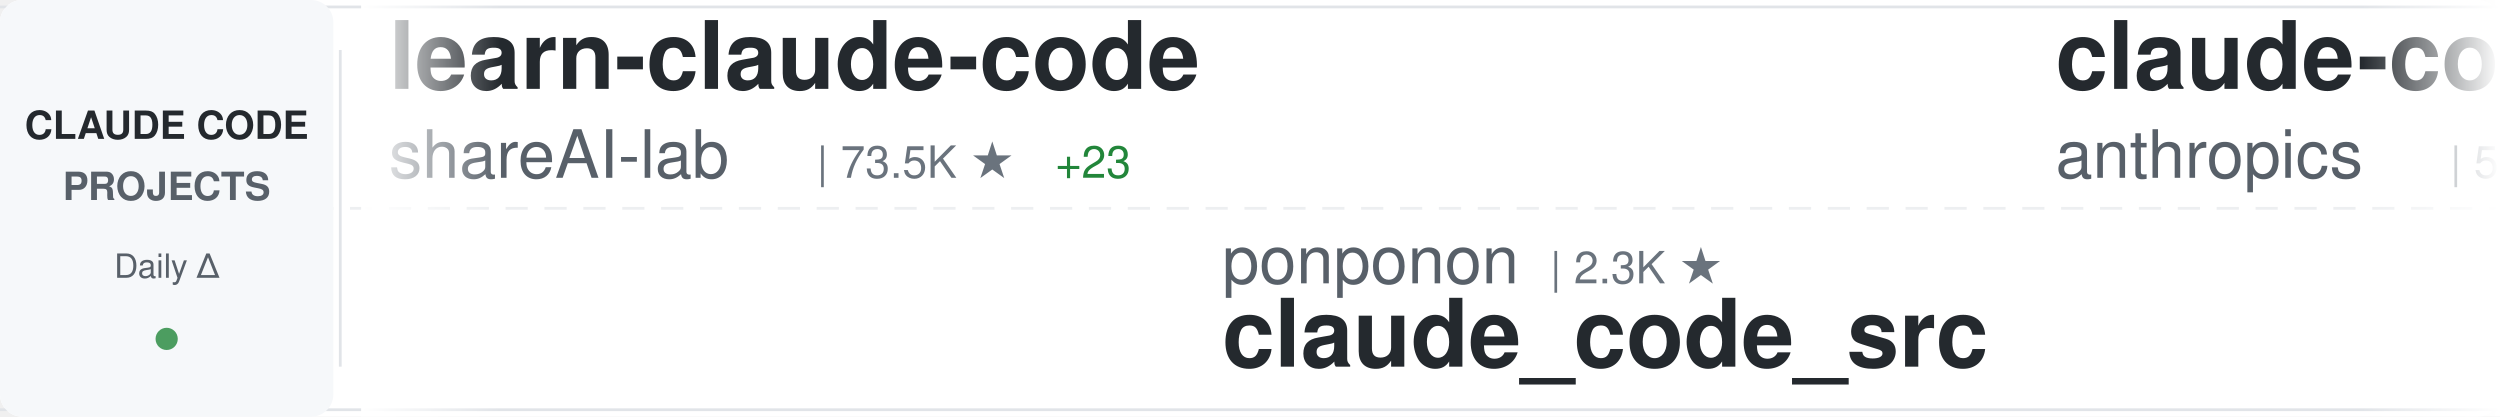
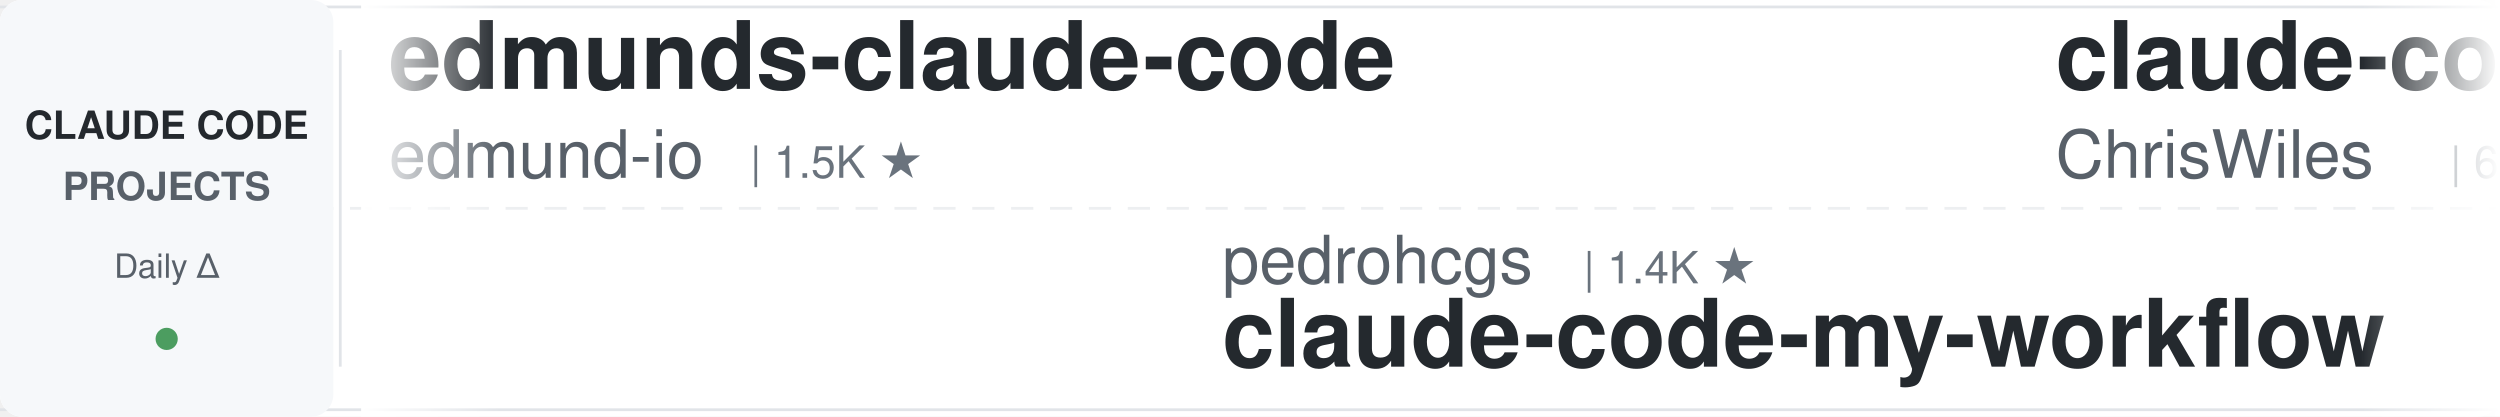
<svg xmlns="http://www.w3.org/2000/svg" width="900" height="150">
  <defs>
    <linearGradient id="awesomeLeftFade" x1="0%" y1="0%" x2="100%" y2="0%">
      <stop offset="0%" style="stop-color:#ffffff;stop-opacity:1" />
      <stop offset="100%" style="stop-color:#ffffff;stop-opacity:0" />
    </linearGradient>
    <linearGradient id="awesomeRightFade" x1="0%" y1="0%" x2="100%" y2="0%">
      <stop offset="0%" style="stop-color:#ffffff;stop-opacity:0" />
      <stop offset="100%" style="stop-color:#ffffff;stop-opacity:1" />
    </linearGradient>
  </defs>
  <rect width="900" height="150" fill="#ffffff" rx="8" />
  <rect x="0" y="2" width="900" height="1" fill="#e1e4e8" />
  <rect x="0" y="147" width="900" height="1" fill="#e1e4e8" />
  <line x1="0" y1="75" x2="900" y2="75" stroke="#e1e4e8" stroke-width="1" stroke-dasharray="8 6" opacity="0.6" />
  <rect x="0" y="0" width="120" height="150" fill="#f6f8fa" rx="8" />
  <text x="60" y="50" font-family="-apple-system, BlinkMacSystemFont, 'Segoe UI', Helvetica, Arial, sans-serif" font-size="14" font-weight="600" fill="#24292e" text-anchor="middle">CLAUDE CODE</text>
  <text x="60" y="72" font-family="-apple-system, BlinkMacSystemFont, 'Segoe UI', Helvetica, Arial, sans-serif" font-size="14" font-weight="600" fill="#586069" text-anchor="middle">PROJECTS</text>
  <text x="60" y="100" font-family="-apple-system, BlinkMacSystemFont, 'Segoe UI', Helvetica, Arial, sans-serif" font-size="12" font-weight="500" fill="#586069" text-anchor="middle">Daily Δ</text>
  <circle cx="60" cy="122" r="4" fill="#22863a" opacity="0.8" />
  <rect x="122" y="18" width="1" height="114" fill="#e1e4e8" />
  <clipPath id="awesomeTickerClip">
    <rect x="130" y="0" width="770" height="150" />
  </clipPath>
  <g clip-path="url(#awesomeTickerClip)">
    <g id="awesomeTickerItems">
      <animateTransform attributeName="transform" attributeType="XML" type="translate" from="0 0" to="-3000 0" dur="54s" repeatCount="indefinite" />
      <g transform="translate(0, 0)">
-         <text x="140" y="32" font-family="-apple-system, BlinkMacSystemFont, 'Segoe UI', Helvetica, Arial, sans-serif" font-size="34" font-weight="600" fill="#24292e">learn-claude-code</text>
-         <text x="140" y="64" font-family="-apple-system, BlinkMacSystemFont, 'Segoe UI', Helvetica, Arial, sans-serif" font-size="24" font-weight="400" fill="#586069">shareAI-lab</text>
-         <text x="294" y="64" font-family="-apple-system, BlinkMacSystemFont, 'Segoe UI', Helvetica, Arial, sans-serif" font-size="16" font-weight="500" fill="#6a737d">| 73.5K ★</text>
-         <text x="380" y="64" font-family="-apple-system, BlinkMacSystemFont, 'Segoe UI', Helvetica, Arial, sans-serif" font-size="16" font-weight="500" fill="#22863a"> +23</text>
+         <text x="140" y="32" font-family="-apple-system, BlinkMacSystemFont, 'Segoe UI', Helvetica, Arial, sans-serif" font-size="34" font-weight="600" fill="#24292e">edmunds-claude-code</text>
+         <text x="140" y="64" font-family="-apple-system, BlinkMacSystemFont, 'Segoe UI', Helvetica, Arial, sans-serif" font-size="24" font-weight="400" fill="#586069">edmund-io</text>
+         <text x="270" y="64" font-family="-apple-system, BlinkMacSystemFont, 'Segoe UI', Helvetica, Arial, sans-serif" font-size="16" font-weight="500" fill="#6a737d">| 1.5K ★</text>
      </g>
      <g transform="translate(300, 0)">
-         <text x="140" y="102" font-family="-apple-system, BlinkMacSystemFont, 'Segoe UI', Helvetica, Arial, sans-serif" font-size="24" font-weight="400" fill="#586069">ponponon</text>
-         <text x="258" y="102" font-family="-apple-system, BlinkMacSystemFont, 'Segoe UI', Helvetica, Arial, sans-serif" font-size="16" font-weight="500" fill="#6a737d">| 2.3K ★</text>
-         <text x="140" y="132" font-family="-apple-system, BlinkMacSystemFont, 'Segoe UI', Helvetica, Arial, sans-serif" font-size="34" font-weight="600" fill="#24292e">claude_code_src</text>
+         <text x="140" y="102" font-family="-apple-system, BlinkMacSystemFont, 'Segoe UI', Helvetica, Arial, sans-serif" font-size="24" font-weight="400" fill="#586069">pedrohcgs</text>
+         <text x="270" y="102" font-family="-apple-system, BlinkMacSystemFont, 'Segoe UI', Helvetica, Arial, sans-serif" font-size="16" font-weight="500" fill="#6a737d">| 1.4K ★</text>
+         <text x="140" y="132" font-family="-apple-system, BlinkMacSystemFont, 'Segoe UI', Helvetica, Arial, sans-serif" font-size="34" font-weight="600" fill="#24292e">claude-code-my-workflow</text>
      </g>
      <g transform="translate(600, 0)">
+         <text x="140" y="32" font-family="-apple-system, BlinkMacSystemFont, 'Segoe UI', Helvetica, Arial, sans-serif" font-size="34" font-weight="600" fill="#24292e">claude-code-showcase</text>
+         <text x="140" y="64" font-family="-apple-system, BlinkMacSystemFont, 'Segoe UI', Helvetica, Arial, sans-serif" font-size="24" font-weight="400" fill="#586069">ChrisWiles</text>
+         <text x="282" y="64" font-family="-apple-system, BlinkMacSystemFont, 'Segoe UI', Helvetica, Arial, sans-serif" font-size="16" font-weight="500" fill="#6a737d">| 6.0K ★</text>
+       </g>
+       <g transform="translate(900, 0)">
+         <text x="140" y="102" font-family="-apple-system, BlinkMacSystemFont, 'Segoe UI', Helvetica, Arial, sans-serif" font-size="24" font-weight="400" fill="#586069">ykdojo</text>
+         <text x="234" y="102" font-family="-apple-system, BlinkMacSystemFont, 'Segoe UI', Helvetica, Arial, sans-serif" font-size="16" font-weight="500" fill="#6a737d">| 9.6K ★</text>
+         <text x="140" y="132" font-family="-apple-system, BlinkMacSystemFont, 'Segoe UI', Helvetica, Arial, sans-serif" font-size="34" font-weight="600" fill="#24292e">claude-code-tips</text>
+       </g>
+       <g transform="translate(1200, 0)">
+         <text x="140" y="32" font-family="-apple-system, BlinkMacSystemFont, 'Segoe UI', Helvetica, Arial, sans-serif" font-size="34" font-weight="600" fill="#24292e">everything-claude-code-z...</text>
+         <text x="140" y="64" font-family="-apple-system, BlinkMacSystemFont, 'Segoe UI', Helvetica, Arial, sans-serif" font-size="24" font-weight="400" fill="#586069">xu-xiang</text>
+         <text x="258" y="64" font-family="-apple-system, BlinkMacSystemFont, 'Segoe UI', Helvetica, Arial, sans-serif" font-size="16" font-weight="500" fill="#6a737d">| 1.8K ★</text>
+         <text x="335" y="64" font-family="-apple-system, BlinkMacSystemFont, 'Segoe UI', Helvetica, Arial, sans-serif" font-size="16" font-weight="500" fill="#22863a"> +1</text>
+       </g>
+       <g transform="translate(1500, 0)">
+         <text x="140" y="102" font-family="-apple-system, BlinkMacSystemFont, 'Segoe UI', Helvetica, Arial, sans-serif" font-size="24" font-weight="400" fill="#586069">AICoderTudou</text>
+         <text x="306" y="102" font-family="-apple-system, BlinkMacSystemFont, 'Segoe UI', Helvetica, Arial, sans-serif" font-size="16" font-weight="500" fill="#6a737d">| 497 ★</text>
+         <text x="140" y="132" font-family="-apple-system, BlinkMacSystemFont, 'Segoe UI', Helvetica, Arial, sans-serif" font-size="34" font-weight="600" fill="#24292e">claude-code-tudou</text>
+       </g>
+       <g transform="translate(1800, 0)">
        <text x="140" y="32" font-family="-apple-system, BlinkMacSystemFont, 'Segoe UI', Helvetica, Arial, sans-serif" font-size="34" font-weight="600" fill="#24292e">claude-code-security-rev...</text>
        <text x="140" y="64" font-family="-apple-system, BlinkMacSystemFont, 'Segoe UI', Helvetica, Arial, sans-serif" font-size="24" font-weight="400" fill="#586069">anthropics</text>
        <text x="282" y="64" font-family="-apple-system, BlinkMacSystemFont, 'Segoe UI', Helvetica, Arial, sans-serif" font-size="16" font-weight="500" fill="#6a737d">| 5.8K ★</text>
+       </g>
+       <g transform="translate(2100, 0)">
+         <text x="140" y="102" font-family="-apple-system, BlinkMacSystemFont, 'Segoe UI', Helvetica, Arial, sans-serif" font-size="24" font-weight="400" fill="#586069">zstmfhy</text>
+         <text x="246" y="102" font-family="-apple-system, BlinkMacSystemFont, 'Segoe UI', Helvetica, Arial, sans-serif" font-size="16" font-weight="500" fill="#6a737d">| 190 ★</text>
+         <text x="140" y="132" font-family="-apple-system, BlinkMacSystemFont, 'Segoe UI', Helvetica, Arial, sans-serif" font-size="34" font-weight="600" fill="#24292e">Claude-code</text>
+       </g>
+       <g transform="translate(2400, 0)">
+         <text x="140" y="32" font-family="-apple-system, BlinkMacSystemFont, 'Segoe UI', Helvetica, Arial, sans-serif" font-size="34" font-weight="600" fill="#24292e">my-claude-code-setup</text>
+         <text x="140" y="64" font-family="-apple-system, BlinkMacSystemFont, 'Segoe UI', Helvetica, Arial, sans-serif" font-size="24" font-weight="400" fill="#586069">centminmod</text>
+         <text x="282" y="64" font-family="-apple-system, BlinkMacSystemFont, 'Segoe UI', Helvetica, Arial, sans-serif" font-size="16" font-weight="500" fill="#6a737d">| 2.5K ★</text>
        <text x="359" y="64" font-family="-apple-system, BlinkMacSystemFont, 'Segoe UI', Helvetica, Arial, sans-serif" font-size="16" font-weight="500" fill="#22863a"> +1</text>
      </g>
-       <g transform="translate(900, 0)">
-         <text x="140" y="102" font-family="-apple-system, BlinkMacSystemFont, 'Segoe UI', Helvetica, Arial, sans-serif" font-size="24" font-weight="400" fill="#586069">darcyegb</text>
-         <text x="258" y="102" font-family="-apple-system, BlinkMacSystemFont, 'Segoe UI', Helvetica, Arial, sans-serif" font-size="16" font-weight="500" fill="#6a737d">| 756 ★</text>
-         <text x="140" y="132" font-family="-apple-system, BlinkMacSystemFont, 'Segoe UI', Helvetica, Arial, sans-serif" font-size="34" font-weight="600" fill="#24292e">ClaudeCodeAgents</text>
-       </g>
-       <g transform="translate(1200, 0)">
-         <text x="140" y="32" font-family="-apple-system, BlinkMacSystemFont, 'Segoe UI', Helvetica, Arial, sans-serif" font-size="34" font-weight="600" fill="#24292e">claude-code-source-build</text>
-         <text x="140" y="64" font-family="-apple-system, BlinkMacSystemFont, 'Segoe UI', Helvetica, Arial, sans-serif" font-size="24" font-weight="400" fill="#586069">andrew-kramer-inno</text>
-         <text x="378" y="64" font-family="-apple-system, BlinkMacSystemFont, 'Segoe UI', Helvetica, Arial, sans-serif" font-size="16" font-weight="500" fill="#6a737d">| 593 ★</text>
-       </g>
-       <g transform="translate(1500, 0)">
-         <text x="140" y="102" font-family="-apple-system, BlinkMacSystemFont, 'Segoe UI', Helvetica, Arial, sans-serif" font-size="24" font-weight="400" fill="#586069">sugyan</text>
-         <text x="234" y="102" font-family="-apple-system, BlinkMacSystemFont, 'Segoe UI', Helvetica, Arial, sans-serif" font-size="16" font-weight="500" fill="#6a737d">| 1.1K ★</text>
-         <text x="140" y="132" font-family="-apple-system, BlinkMacSystemFont, 'Segoe UI', Helvetica, Arial, sans-serif" font-size="34" font-weight="600" fill="#24292e">claude-code-webui</text>
-       </g>
-       <g transform="translate(1800, 0)">
-         <text x="140" y="32" font-family="-apple-system, BlinkMacSystemFont, 'Segoe UI', Helvetica, Arial, sans-serif" font-size="34" font-weight="600" fill="#24292e">awesome-claude-code-tool...</text>
-         <text x="140" y="64" font-family="-apple-system, BlinkMacSystemFont, 'Segoe UI', Helvetica, Arial, sans-serif" font-size="24" font-weight="400" fill="#586069">rohitg00</text>
-         <text x="258" y="64" font-family="-apple-system, BlinkMacSystemFont, 'Segoe UI', Helvetica, Arial, sans-serif" font-size="16" font-weight="500" fill="#6a737d">| 2.5K ★</text>
-         <text x="335" y="64" font-family="-apple-system, BlinkMacSystemFont, 'Segoe UI', Helvetica, Arial, sans-serif" font-size="16" font-weight="500" fill="#22863a"> +1</text>
-       </g>
-       <g transform="translate(2100, 0)">
-         <text x="140" y="102" font-family="-apple-system, BlinkMacSystemFont, 'Segoe UI', Helvetica, Arial, sans-serif" font-size="24" font-weight="400" fill="#586069">disler</text>
-         <text x="234" y="102" font-family="-apple-system, BlinkMacSystemFont, 'Segoe UI', Helvetica, Arial, sans-serif" font-size="16" font-weight="500" fill="#6a737d">| 3.9K ★</text>
-         <text x="311" y="102" font-family="-apple-system, BlinkMacSystemFont, 'Segoe UI', Helvetica, Arial, sans-serif" font-size="16" font-weight="500" fill="#22863a"> +1</text>
-         <text x="140" y="132" font-family="-apple-system, BlinkMacSystemFont, 'Segoe UI', Helvetica, Arial, sans-serif" font-size="34" font-weight="600" fill="#24292e">claude-code-hooks-master...</text>
-       </g>
-       <g transform="translate(2400, 0)">
-         <text x="140" y="32" font-family="-apple-system, BlinkMacSystemFont, 'Segoe UI', Helvetica, Arial, sans-serif" font-size="34" font-weight="600" fill="#24292e">awesome-claude-code</text>
-         <text x="140" y="64" font-family="-apple-system, BlinkMacSystemFont, 'Segoe UI', Helvetica, Arial, sans-serif" font-size="24" font-weight="400" fill="#586069">jqueryscript</text>
-         <text x="306" y="64" font-family="-apple-system, BlinkMacSystemFont, 'Segoe UI', Helvetica, Arial, sans-serif" font-size="16" font-weight="500" fill="#6a737d">| 490 ★</text>
-       </g>
      <g transform="translate(2700, 0)">
-         <text x="140" y="102" font-family="-apple-system, BlinkMacSystemFont, 'Segoe UI', Helvetica, Arial, sans-serif" font-size="24" font-weight="400" fill="#586069">davila7</text>
-         <text x="246" y="102" font-family="-apple-system, BlinkMacSystemFont, 'Segoe UI', Helvetica, Arial, sans-serif" font-size="16" font-weight="500" fill="#6a737d">| 30.1K ★</text>
-         <text x="332" y="102" font-family="-apple-system, BlinkMacSystemFont, 'Segoe UI', Helvetica, Arial, sans-serif" font-size="16" font-weight="500" fill="#22863a"> +1</text>
-         <text x="140" y="132" font-family="-apple-system, BlinkMacSystemFont, 'Segoe UI', Helvetica, Arial, sans-serif" font-size="34" font-weight="600" fill="#24292e">claude-code-templates</text>
+         <text x="140" y="102" font-family="-apple-system, BlinkMacSystemFont, 'Segoe UI', Helvetica, Arial, sans-serif" font-size="24" font-weight="400" fill="#586069">ChinaSiro</text>
+         <text x="270" y="102" font-family="-apple-system, BlinkMacSystemFont, 'Segoe UI', Helvetica, Arial, sans-serif" font-size="16" font-weight="500" fill="#6a737d">| 9.6K ★</text>
+         <text x="140" y="132" font-family="-apple-system, BlinkMacSystemFont, 'Segoe UI', Helvetica, Arial, sans-serif" font-size="34" font-weight="600" fill="#24292e">claude-code-sourcemap</text>
      </g>
      <g transform="translate(3000, 0)">
-         <text x="140" y="32" font-family="-apple-system, BlinkMacSystemFont, 'Segoe UI', Helvetica, Arial, sans-serif" font-size="34" font-weight="600" fill="#24292e">learn-claude-code</text>
-         <text x="140" y="64" font-family="-apple-system, BlinkMacSystemFont, 'Segoe UI', Helvetica, Arial, sans-serif" font-size="24" font-weight="400" fill="#586069">shareAI-lab</text>
-         <text x="294" y="64" font-family="-apple-system, BlinkMacSystemFont, 'Segoe UI', Helvetica, Arial, sans-serif" font-size="16" font-weight="500" fill="#6a737d">| 73.5K ★</text>
-         <text x="380" y="64" font-family="-apple-system, BlinkMacSystemFont, 'Segoe UI', Helvetica, Arial, sans-serif" font-size="16" font-weight="500" fill="#22863a"> +23</text>
+         <text x="140" y="32" font-family="-apple-system, BlinkMacSystemFont, 'Segoe UI', Helvetica, Arial, sans-serif" font-size="34" font-weight="600" fill="#24292e">edmunds-claude-code</text>
+         <text x="140" y="64" font-family="-apple-system, BlinkMacSystemFont, 'Segoe UI', Helvetica, Arial, sans-serif" font-size="24" font-weight="400" fill="#586069">edmund-io</text>
+         <text x="270" y="64" font-family="-apple-system, BlinkMacSystemFont, 'Segoe UI', Helvetica, Arial, sans-serif" font-size="16" font-weight="500" fill="#6a737d">| 1.5K ★</text>
      </g>
      <g transform="translate(3300, 0)">
-         <text x="140" y="102" font-family="-apple-system, BlinkMacSystemFont, 'Segoe UI', Helvetica, Arial, sans-serif" font-size="24" font-weight="400" fill="#586069">ponponon</text>
-         <text x="258" y="102" font-family="-apple-system, BlinkMacSystemFont, 'Segoe UI', Helvetica, Arial, sans-serif" font-size="16" font-weight="500" fill="#6a737d">| 2.3K ★</text>
-         <text x="140" y="132" font-family="-apple-system, BlinkMacSystemFont, 'Segoe UI', Helvetica, Arial, sans-serif" font-size="34" font-weight="600" fill="#24292e">claude_code_src</text>
+         <text x="140" y="102" font-family="-apple-system, BlinkMacSystemFont, 'Segoe UI', Helvetica, Arial, sans-serif" font-size="24" font-weight="400" fill="#586069">pedrohcgs</text>
+         <text x="270" y="102" font-family="-apple-system, BlinkMacSystemFont, 'Segoe UI', Helvetica, Arial, sans-serif" font-size="16" font-weight="500" fill="#6a737d">| 1.4K ★</text>
+         <text x="140" y="132" font-family="-apple-system, BlinkMacSystemFont, 'Segoe UI', Helvetica, Arial, sans-serif" font-size="34" font-weight="600" fill="#24292e">claude-code-my-workflow</text>
      </g>
      <g transform="translate(3600, 0)">
-         <text x="140" y="32" font-family="-apple-system, BlinkMacSystemFont, 'Segoe UI', Helvetica, Arial, sans-serif" font-size="34" font-weight="600" fill="#24292e">claude-code-security-rev...</text>
-         <text x="140" y="64" font-family="-apple-system, BlinkMacSystemFont, 'Segoe UI', Helvetica, Arial, sans-serif" font-size="24" font-weight="400" fill="#586069">anthropics</text>
-         <text x="282" y="64" font-family="-apple-system, BlinkMacSystemFont, 'Segoe UI', Helvetica, Arial, sans-serif" font-size="16" font-weight="500" fill="#6a737d">| 5.8K ★</text>
-         <text x="359" y="64" font-family="-apple-system, BlinkMacSystemFont, 'Segoe UI', Helvetica, Arial, sans-serif" font-size="16" font-weight="500" fill="#22863a"> +1</text>
+         <text x="140" y="32" font-family="-apple-system, BlinkMacSystemFont, 'Segoe UI', Helvetica, Arial, sans-serif" font-size="34" font-weight="600" fill="#24292e">claude-code-showcase</text>
+         <text x="140" y="64" font-family="-apple-system, BlinkMacSystemFont, 'Segoe UI', Helvetica, Arial, sans-serif" font-size="24" font-weight="400" fill="#586069">ChrisWiles</text>
+         <text x="282" y="64" font-family="-apple-system, BlinkMacSystemFont, 'Segoe UI', Helvetica, Arial, sans-serif" font-size="16" font-weight="500" fill="#6a737d">| 6.0K ★</text>
      </g>
      <g transform="translate(3900, 0)">
-         <text x="140" y="102" font-family="-apple-system, BlinkMacSystemFont, 'Segoe UI', Helvetica, Arial, sans-serif" font-size="24" font-weight="400" fill="#586069">darcyegb</text>
-         <text x="258" y="102" font-family="-apple-system, BlinkMacSystemFont, 'Segoe UI', Helvetica, Arial, sans-serif" font-size="16" font-weight="500" fill="#6a737d">| 756 ★</text>
-         <text x="140" y="132" font-family="-apple-system, BlinkMacSystemFont, 'Segoe UI', Helvetica, Arial, sans-serif" font-size="34" font-weight="600" fill="#24292e">ClaudeCodeAgents</text>
+         <text x="140" y="102" font-family="-apple-system, BlinkMacSystemFont, 'Segoe UI', Helvetica, Arial, sans-serif" font-size="24" font-weight="400" fill="#586069">ykdojo</text>
+         <text x="234" y="102" font-family="-apple-system, BlinkMacSystemFont, 'Segoe UI', Helvetica, Arial, sans-serif" font-size="16" font-weight="500" fill="#6a737d">| 9.6K ★</text>
+         <text x="140" y="132" font-family="-apple-system, BlinkMacSystemFont, 'Segoe UI', Helvetica, Arial, sans-serif" font-size="34" font-weight="600" fill="#24292e">claude-code-tips</text>
      </g>
    </g>
  </g>
  <rect x="130" y="0" width="50" height="150" fill="url(#awesomeLeftFade)" />
  <rect x="850" y="0" width="50" height="150" fill="url(#awesomeRightFade)" />
</svg>
